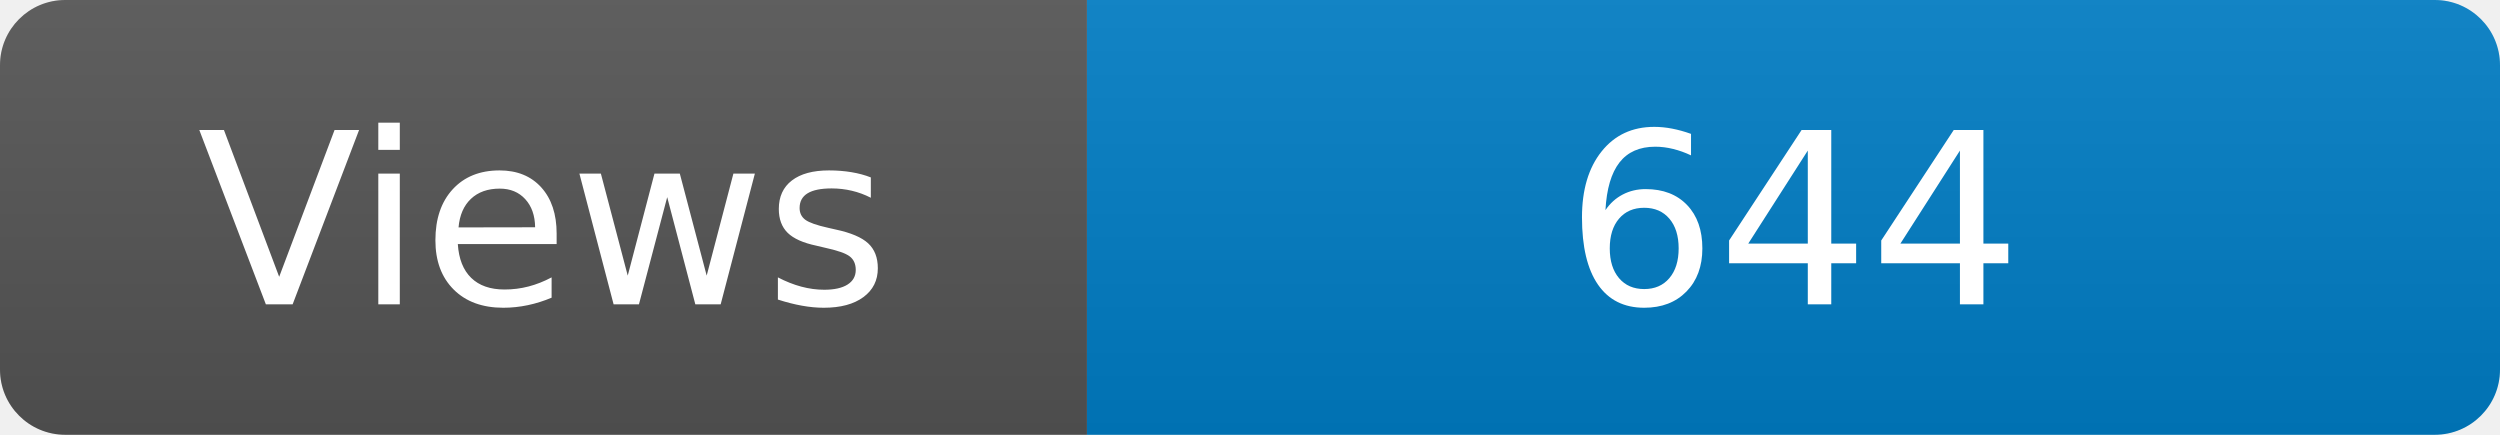
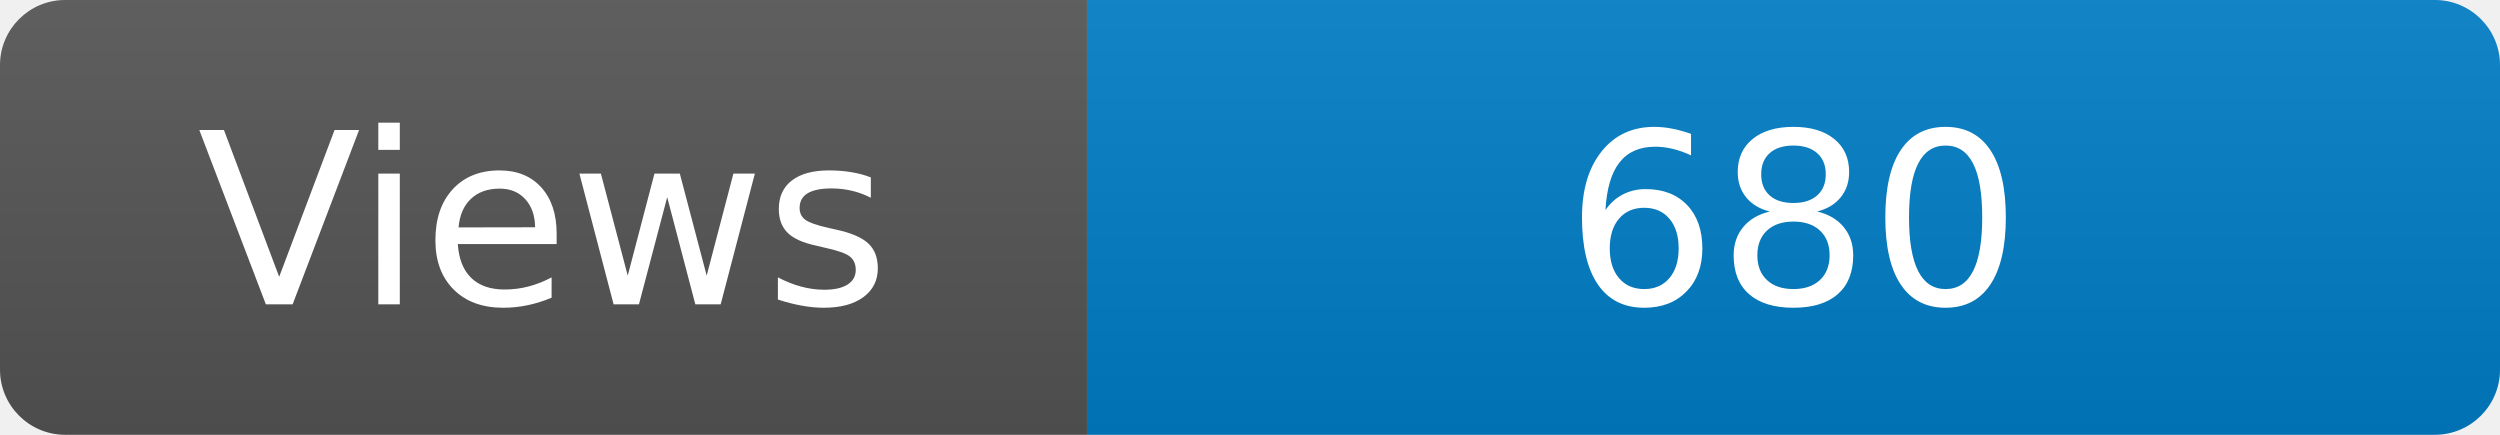
<svg xmlns="http://www.w3.org/2000/svg" width="115" height="20" role="img" aria-label="Maintained?: yes">
  <linearGradient id="s" x2="0" y2="100%">
    <stop offset="0" stop-color="#bbb" stop-opacity=".1" />
    <stop offset="1" stop-opacity=".1" />
  </linearGradient>
  <clipPath id="r">
    <rect width="115" height="20" rx="3" fill="#fff" />
  </clipPath>
  <g clip-path="url(#r)">
    <rect width="50" height="20" fill="#555" />
    <rect x="50" width="160" height="20" fill="#007ec6" />
    <rect width="115" height="20" fill="url(#s)" />
  </g>
  <g fill="#fff" text-anchor="middle" font-family="Verdana,Geneva,DejaVu Sans,sans-serif" font-size="110">
    <text x="250" y="140" transform="scale(.1)" fill="#fff">Views</text>
-     <text x="825" y="140" transform="scale(.1)" fill="#fff">644</text>
+     <text x="825" y="140" transform="scale(.1)" fill="#fff">680</text>
  </g>
</svg>
